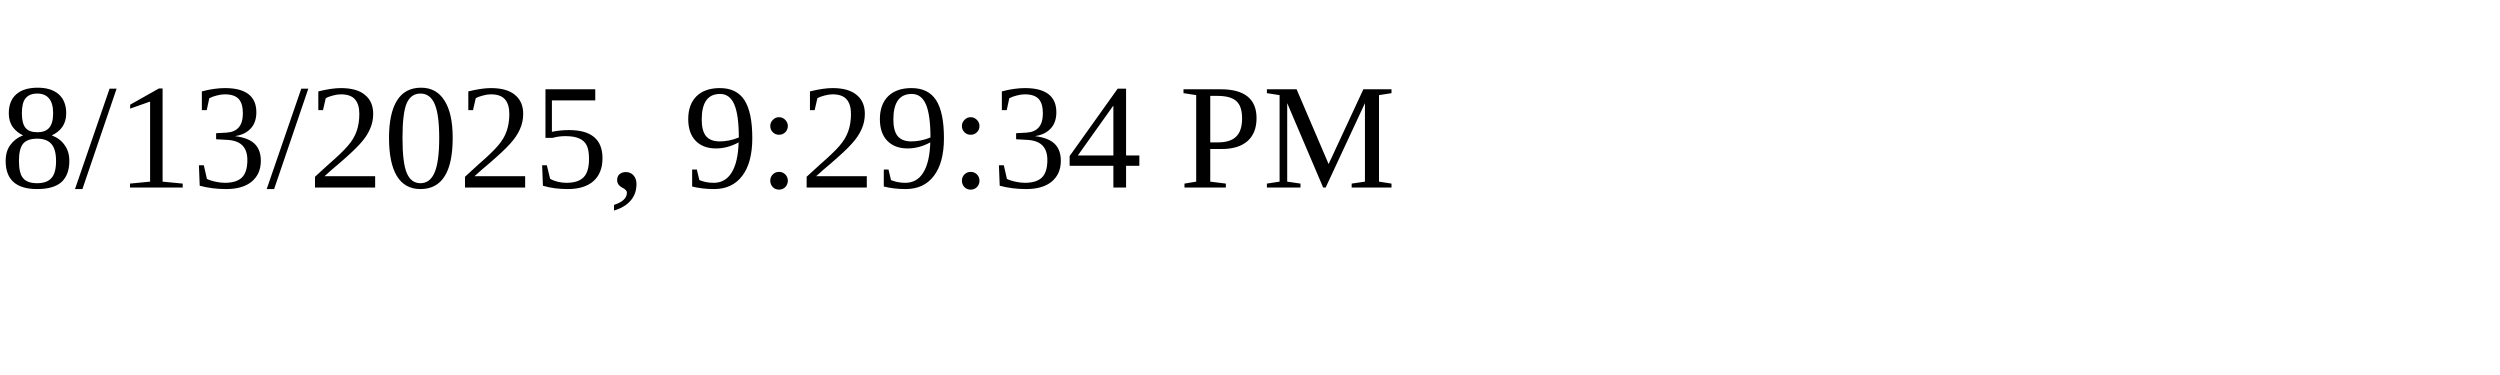
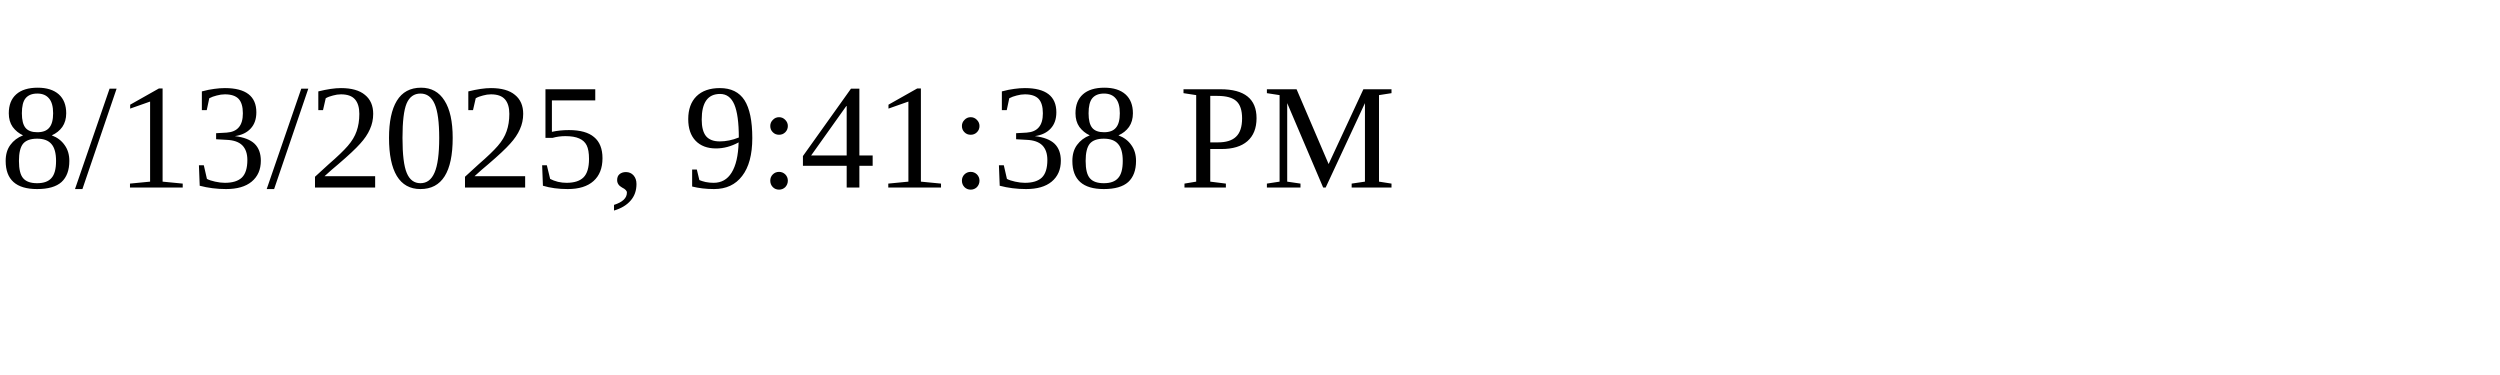
<svg xmlns="http://www.w3.org/2000/svg" height="30" width="200">
-   <text x="0" y="15">8/13/2025, 9:29:34 PM</text>
+   <text x="0" y="15">8/13/2025, 9:41:38 PM</text>
</svg>
